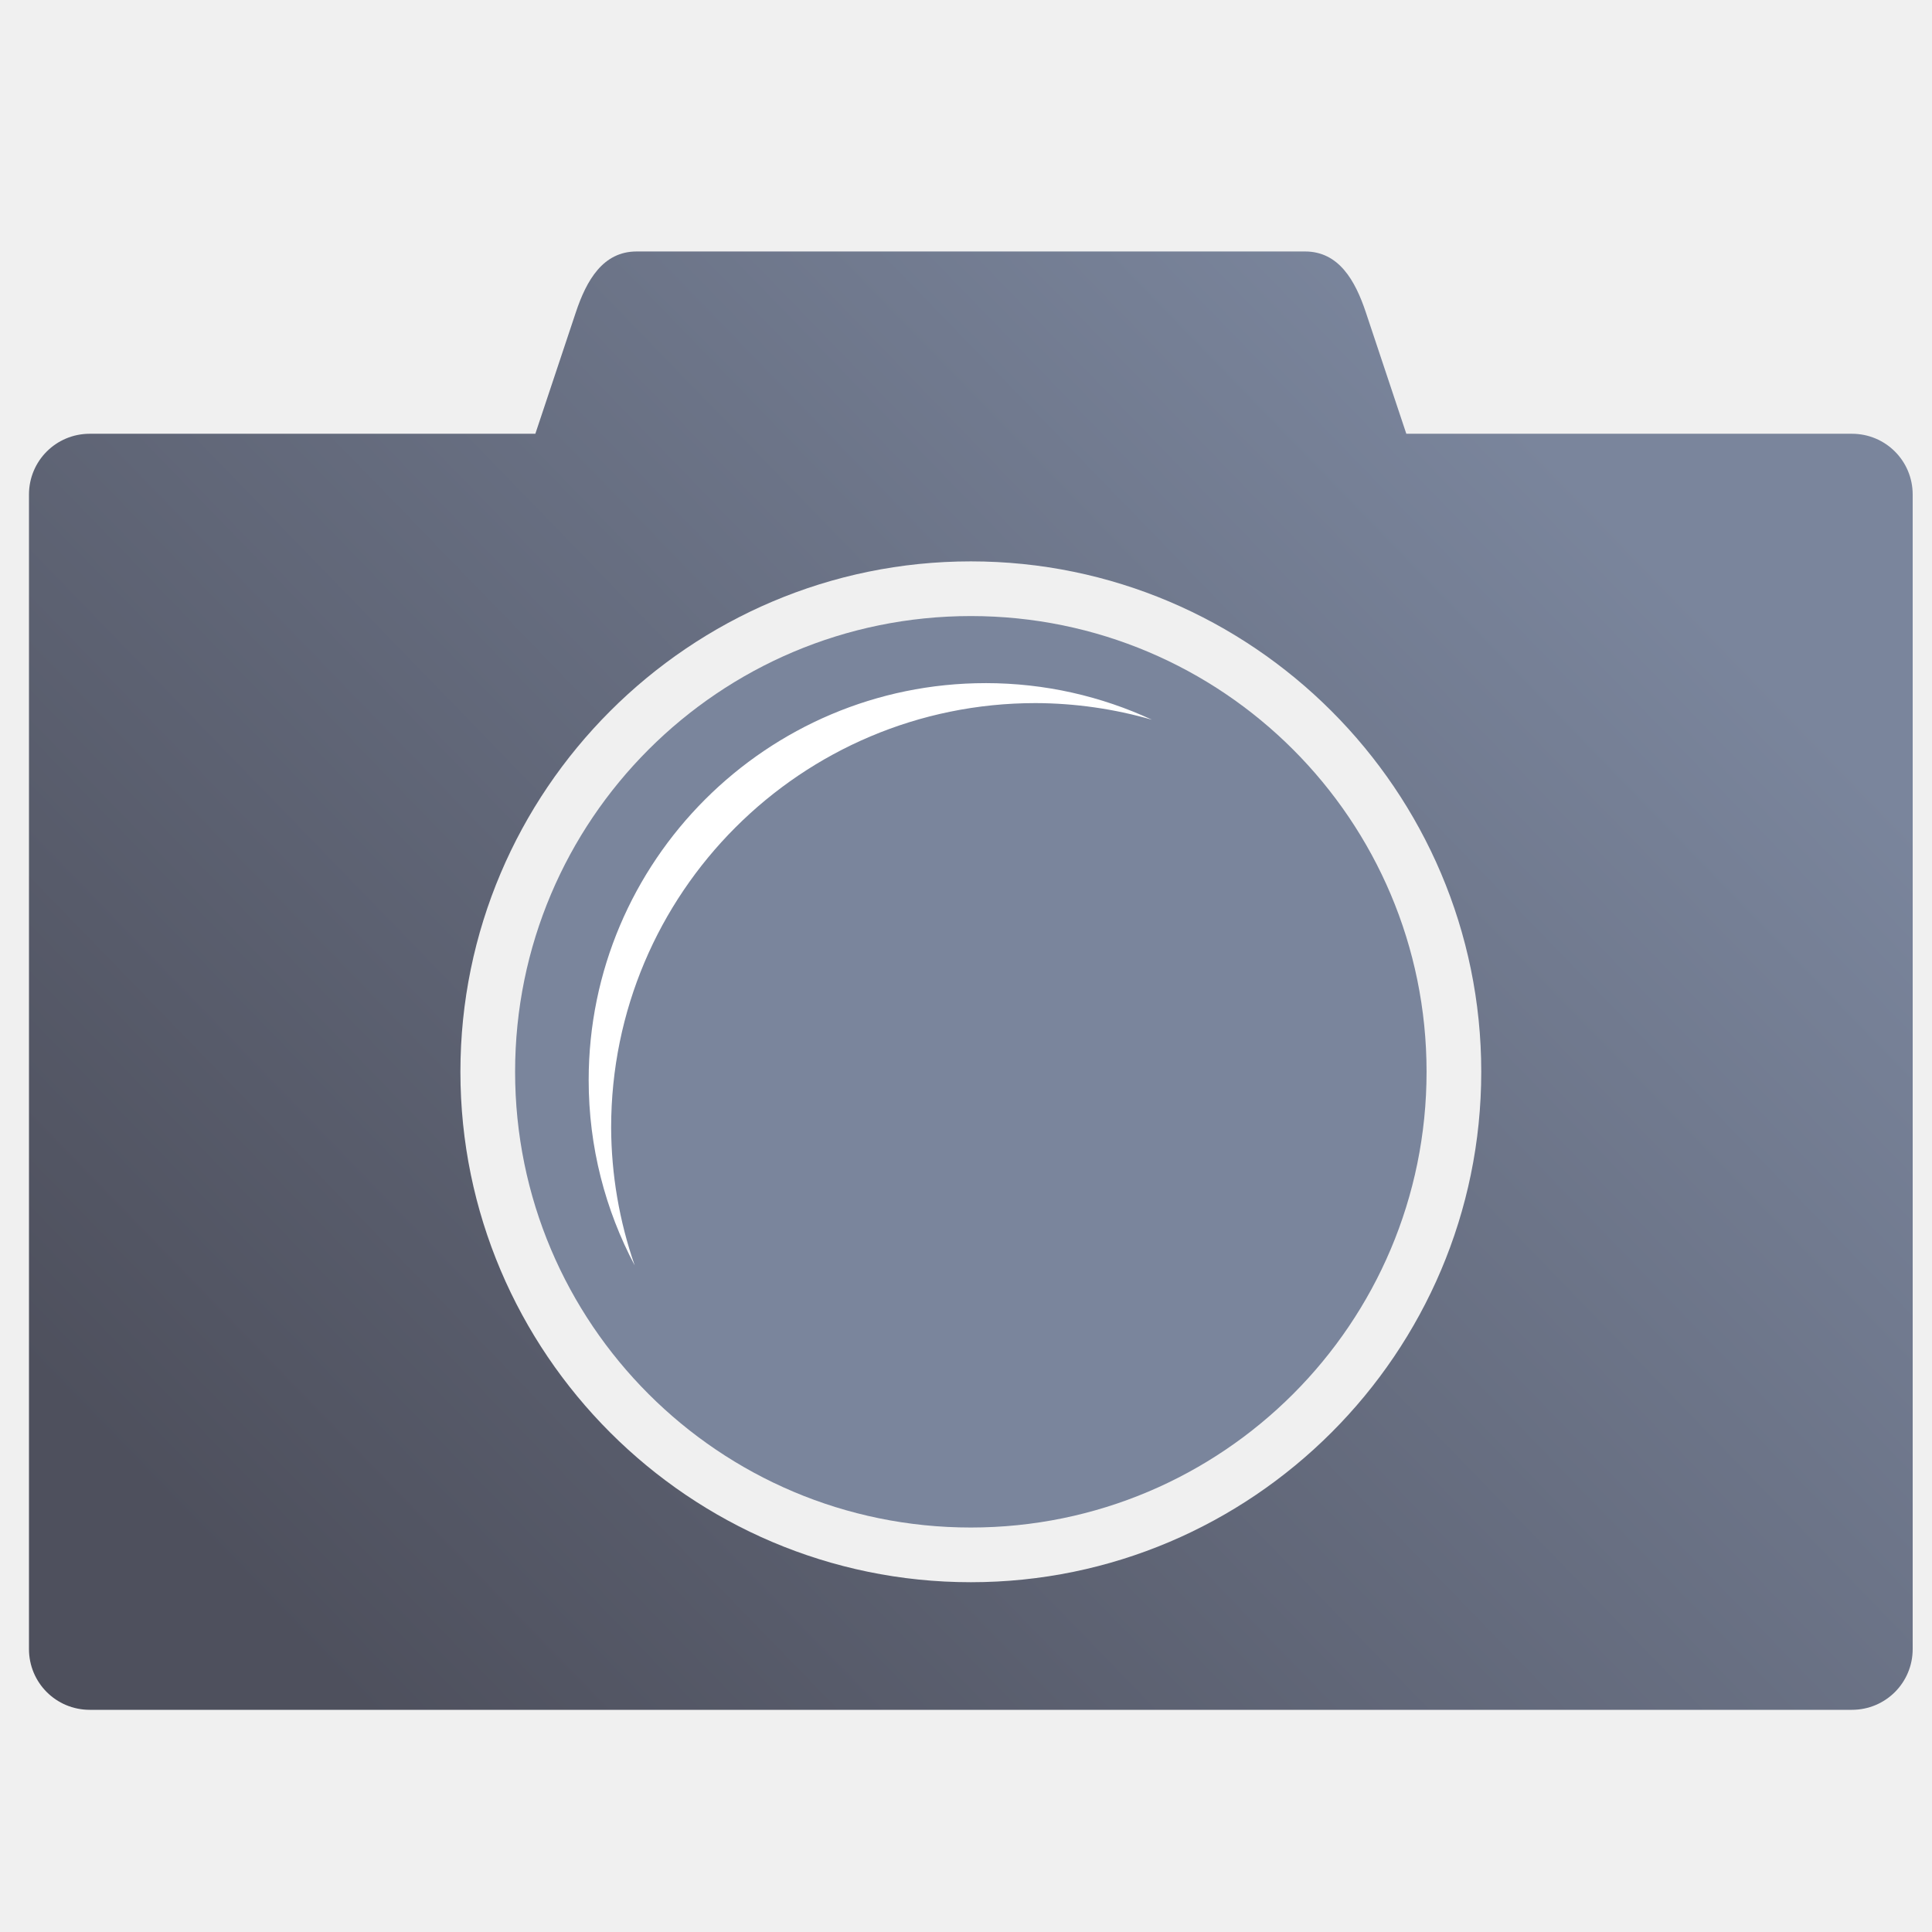
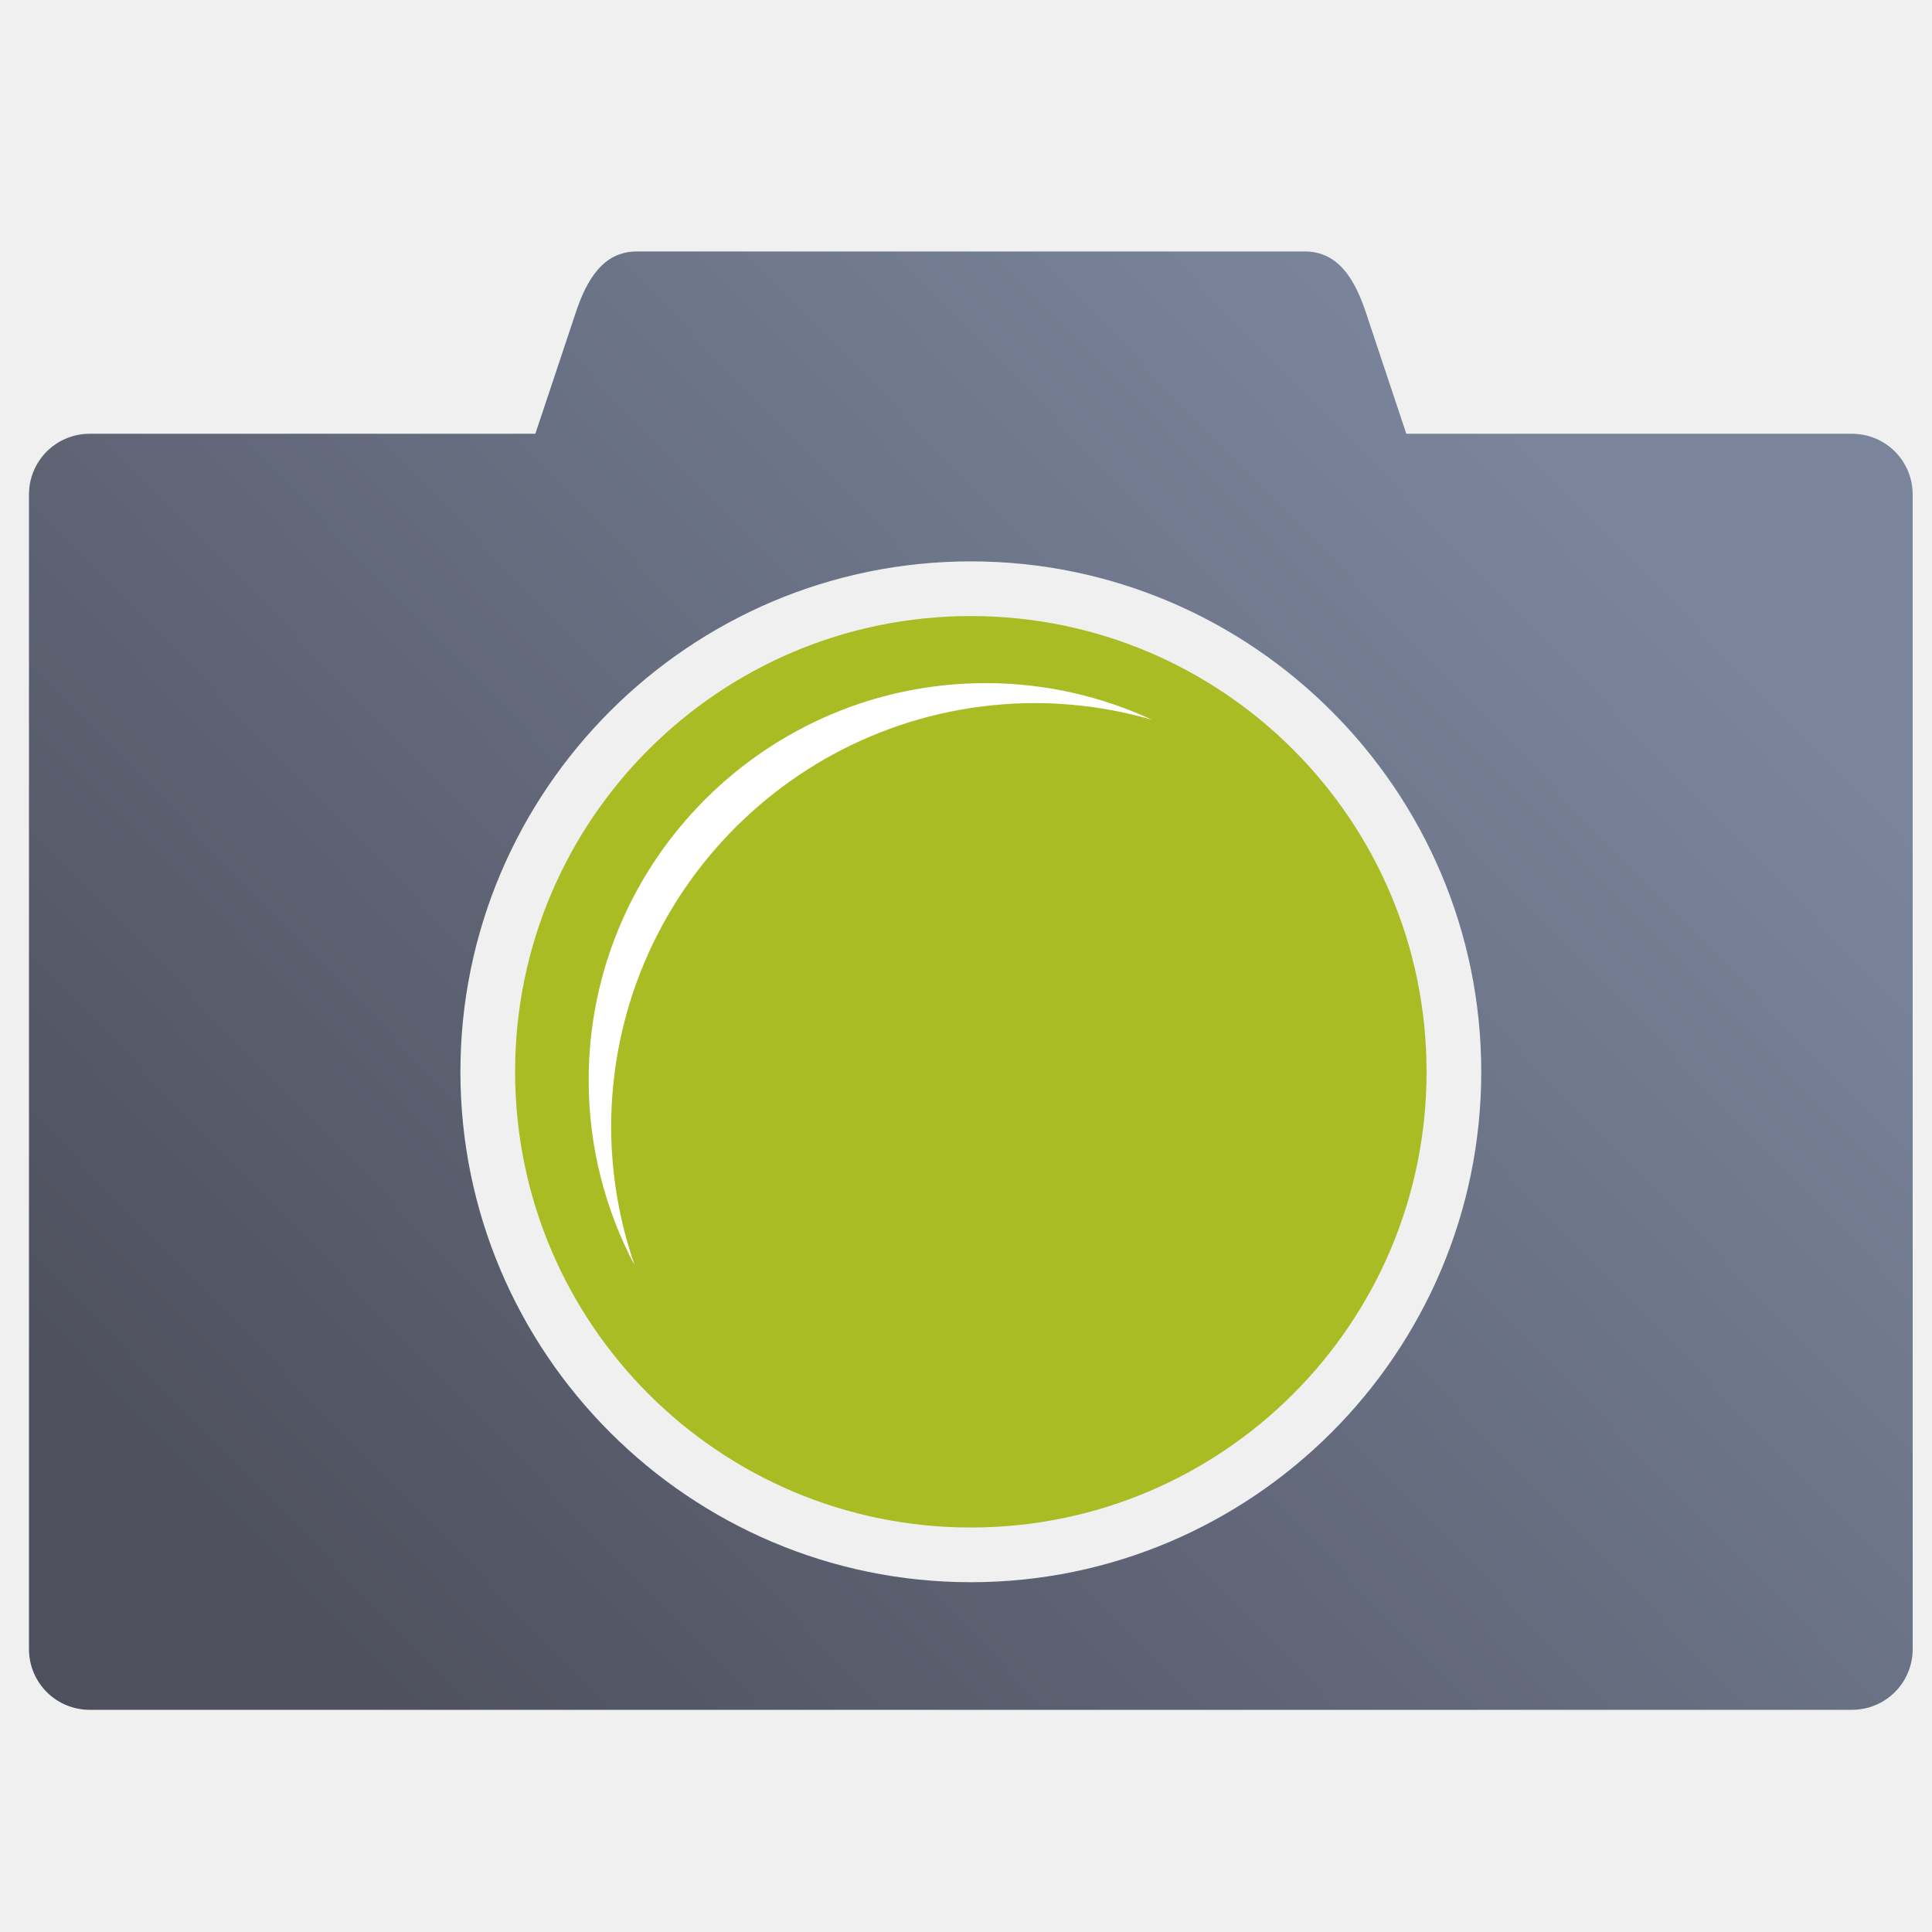
<svg xmlns="http://www.w3.org/2000/svg" xmlns:xlink="http://www.w3.org/1999/xlink" width="400" height="400" viewBox="0 0 400 400" id="svg4217" version="1.1">
  <defs id="defs4219">
    <linearGradient id="linearGradient4228">
      <stop style="stop-color:#7a859c;stop-opacity:1;" offset="0" id="stop4230" />
      <stop style="stop-color:#4e505d;stop-opacity:1" offset="1" id="stop4232" />
    </linearGradient>
    <linearGradient id="linearGradient4321">
      <stop id="stop4323" offset="0" style="stop-color:#4e505d;stop-opacity:1;" />
      <stop id="stop4325" offset="1" style="stop-color:#7a8597;stop-opacity:1" />
    </linearGradient>
    <linearGradient xlink:href="#linearGradient4321" id="linearGradient4319-9" x1="280" y1="712.362" x2="500" y2="472.362" gradientUnits="userSpaceOnUse" gradientTransform="matrix(1.068557,0,0,1.047747,-26.44595,-34.10749)" />
    <linearGradient xlink:href="#linearGradient4321" id="linearGradient4317-3" x1="280" y1="692.362" x2="500" y2="472.362" gradientUnits="userSpaceOnUse" gradientTransform="matrix(1.068557,0,0,1.047747,-26.44595,-26.32932)" />
    <linearGradient xlink:href="#linearGradient4321" id="linearGradient4176" x1="0" y1="306" x2="612" y2="306" gradientUnits="userSpaceOnUse" />
    <linearGradient xlink:href="#linearGradient4321" id="linearGradient4184" x1="0" y1="306" x2="612" y2="306" gradientUnits="userSpaceOnUse" />
    <linearGradient id="linearGradient3796">
      <stop style="stop-color:#3465a4;stop-opacity:1;" offset="0" id="stop3798" />
      <stop style="stop-color:#252525;stop-opacity:1;" offset="1" id="stop3800" />
    </linearGradient>
    <linearGradient id="linearGradient3812">
      <stop style="stop-color:#fce94f;stop-opacity:1;" offset="0" id="stop3814" />
      <stop style="stop-color:#fcaf3e;stop-opacity:1;" offset="1" id="stop3816" />
    </linearGradient>
    <linearGradient id="linearGradient2116">
      <stop id="stop2118" offset="0" style="stop-color:#ffffff;stop-opacity:1;" />
      <stop id="stop2120" offset="1" style="stop-color:#ffffff;stop-opacity:0;" />
    </linearGradient>
    <linearGradient id="linearGradient3875">
      <stop style="stop-color:#ffffff;stop-opacity:1;" offset="0" id="stop3877" />
      <stop id="stop3885" offset="0.208" style="stop-color:#ffffff;stop-opacity:0.506;" />
      <stop id="stop3883" offset="0.951" style="stop-color:#ffffff;stop-opacity:1;" />
      <stop style="stop-color:#ffffff;stop-opacity:0;" offset="1" id="stop3879" />
    </linearGradient>
    <linearGradient id="linearGradient3889">
      <stop style="stop-color:#eeeeec;stop-opacity:1;" offset="0" id="stop3891" />
      <stop style="stop-color:#ffffff;stop-opacity:1;" offset="1" id="stop3893" />
    </linearGradient>
    <linearGradient xlink:href="#linearGradient4228" id="linearGradient4234" x1="-389" y1="532" x2="-491.25" y2="631.25" gradientUnits="userSpaceOnUse" />
  </defs>
  <g id="layer1" transform="translate(0,-652.3621)">
-     <g id="g4244">
-       <g transform="matrix(2.516129,0,0,2.516129,1289.226,-2245.388)" id="g4236">
-         <path style="opacity:1;fill:url(#linearGradient4234);fill-opacity:1;stroke:none;stroke-width:18;stroke-linejoin:round;stroke-miterlimit:4;stroke-dasharray:none;stroke-dashoffset:10.8;stroke-opacity:1" d="m -460,520 c -2.77,0 -4.124,2.372 -5,5 l -3.334,10 L -505,535 c -2.77,0 -5,2.23 -5,5 l 0,95 c 0,2.77 2.23,5 5,5 l 145,0 c 2.77,0 5,-2.23 5,-5 l 0,-95 c 0,-2.77 -2.23,-5 -5,-5 l -36.666,0 L -400,525 c -0.876,-2.628 -2.23,-5 -5,-5 l -55,0 z m 27.5,25.5 c 23.143,0 42,18.857 42,42 0,23.143 -18.857,42 -42,42 -23.143,0 -42,-18.857 -42,-42 0,-23.143 18.857,-42 42,-42 z m 0,9 c -18.279,0 -33,14.721 -33,33 0,18.279 14.721,33 33,33 18.279,0 33,-14.721 33,-33 0,-18.279 -14.721,-33 -33,-33 z" transform="translate(0,652.3621)" id="rect4207" />
-         <ellipse style="opacity:1;fill:#7a859c;fill-opacity:1;stroke:none;stroke-width:18;stroke-linejoin:round;stroke-miterlimit:4;stroke-dasharray:none;stroke-dashoffset:10.8;stroke-opacity:1" id="path4213" cx="-432.5" cy="1239.862" rx="37.5" ry="37.5" />
-         <path style="color:#000000;font-style:normal;font-variant:normal;font-weight:normal;font-stretch:normal;font-size:medium;line-height:normal;font-family:sans-serif;text-indent:0;text-align:start;text-decoration:none;text-decoration-line:none;text-decoration-style:solid;text-decoration-color:#000000;letter-spacing:normal;word-spacing:normal;text-transform:none;direction:ltr;block-progression:tb;writing-mode:lr-tb;baseline-shift:baseline;text-anchor:start;white-space:normal;clip-rule:nonzero;display:inline;overflow:visible;visibility:visible;opacity:1;isolation:auto;mix-blend-mode:normal;color-interpolation:sRGB;color-interpolation-filters:linearRGB;solid-color:#000000;solid-opacity:1;fill:#ffffff;fill-opacity:1;fill-rule:nonzero;stroke:none;stroke-width:4.5;stroke-linecap:butt;stroke-linejoin:round;stroke-miterlimit:4;stroke-dasharray:none;stroke-dashoffset:10.8;stroke-opacity:1;color-rendering:auto;image-rendering:auto;shape-rendering:auto;text-rendering:auto;enable-background:accumulate" d="m -431.282,1207.881 c -18.018,0 -32.664,14.646 -32.664,32.664 0,5.507 1.373,10.695 3.788,15.25 a 34.924,34.924 0 0 1 -1.939,-11.347 34.924,34.924 0 0 1 34.924,-34.924 34.924,34.924 0 0 1 9.575,1.369 c -4.165,-1.929 -8.798,-3.013 -13.684,-3.013 z" id="ellipse4221" />
+     <g id="g4216">
+       <g id="g4244">
+         <g id="g4236" transform="matrix(2.516129,0,0,2.516129,1289.226,-2245.388)">
+           <path id="rect4207" transform="translate(0,652.3621)" d="m -460,520 c -2.77,0 -4.124,2.372 -5,5 l -3.334,10 L -505,535 c -2.77,0 -5,2.23 -5,5 l 0,95 c 0,2.77 2.23,5 5,5 l 145,0 c 2.77,0 5,-2.23 5,-5 l 0,-95 c 0,-2.77 -2.23,-5 -5,-5 l -36.666,0 L -400,525 c -0.876,-2.628 -2.23,-5 -5,-5 l -55,0 z m 27.5,25.5 c 23.143,0 42,18.857 42,42 0,23.143 -18.857,42 -42,42 -23.143,0 -42,-18.857 -42,-42 0,-23.143 18.857,-42 42,-42 z m 0,9 c -18.279,0 -33,14.721 -33,33 0,18.279 14.721,33 33,33 18.279,0 33,-14.721 33,-33 0,-18.279 -14.721,-33 -33,-33 z" style="opacity:1;fill:url(#linearGradient4234);fill-opacity:1;stroke:none;stroke-width:18;stroke-linejoin:round;stroke-miterlimit:4;stroke-dasharray:none;stroke-dashoffset:10.8;stroke-opacity:1" />
+           <ellipse ry="37.5" rx="37.5" cy="1239.862" cx="-432.5" id="path4213" style="opacity:1;fill:#a9bc24;fill-opacity:1;stroke:none;stroke-width:18;stroke-linejoin:round;stroke-miterlimit:4;stroke-dasharray:none;stroke-dashoffset:10.8;stroke-opacity:1" />
+           <path id="ellipse4221" d="m -431.282,1207.881 c -18.018,0 -32.664,14.646 -32.664,32.664 0,5.507 1.373,10.695 3.788,15.25 a 34.924,34.924 0 0 1 -1.939,-11.347 34.924,34.924 0 0 1 34.924,-34.924 34.924,34.924 0 0 1 9.575,1.369 c -4.165,-1.929 -8.798,-3.013 -13.684,-3.013 z" style="color:#000000;font-style:normal;font-variant:normal;font-weight:normal;font-stretch:normal;font-size:medium;line-height:normal;font-family:sans-serif;text-indent:0;text-align:start;text-decoration:none;text-decoration-line:none;text-decoration-style:solid;text-decoration-color:#000000;letter-spacing:normal;word-spacing:normal;text-transform:none;direction:ltr;block-progression:tb;writing-mode:lr-tb;baseline-shift:baseline;text-anchor:start;white-space:normal;clip-rule:nonzero;display:inline;overflow:visible;visibility:visible;opacity:1;isolation:auto;mix-blend-mode:normal;color-interpolation:sRGB;color-interpolation-filters:linearRGB;solid-color:#000000;solid-opacity:1;fill:#ffffff;fill-opacity:1;fill-rule:nonzero;stroke:none;stroke-width:4.5;stroke-linecap:butt;stroke-linejoin:round;stroke-miterlimit:4;stroke-dasharray:none;stroke-dashoffset:10.8;stroke-opacity:1;color-rendering:auto;image-rendering:auto;shape-rendering:auto;text-rendering:auto;enable-background:accumulate" />
+         </g>
+         <path style="opacity:1;fill:none;fill-opacity:1;stroke:none;stroke-width:4.5;stroke-linejoin:round;stroke-miterlimit:4;stroke-dasharray:none;stroke-dashoffset:10.8;stroke-opacity:1" d="m 5,652.362 390.002,0 c 2.77,0 5,2.23 5,5 l 0,390 c 0,2.77 -2.23,5 -5,5 l -390.002,0 C 2.23,1052.362 0,1050.132 0,1047.362 L 0,657.362 c 0,-2.77 2.23,-5 5,-5 z" id="rect4241" />
      </g>
-       <path id="rect4241" d="m 5,652.362 390.002,0 c 2.77,0 5,2.23 5,5 l 0,390 c 0,2.77 -2.23,5 -5,5 l -390.002,0 C 2.23,1052.362 0,1050.132 0,1047.362 L 0,657.362 c 0,-2.77 2.23,-5 5,-5 z" style="opacity:1;fill:none;fill-opacity:1;stroke:none;stroke-width:4.5;stroke-linejoin:round;stroke-miterlimit:4;stroke-dasharray:none;stroke-dashoffset:10.8;stroke-opacity:1" />
    </g>
  </g>
</svg>
